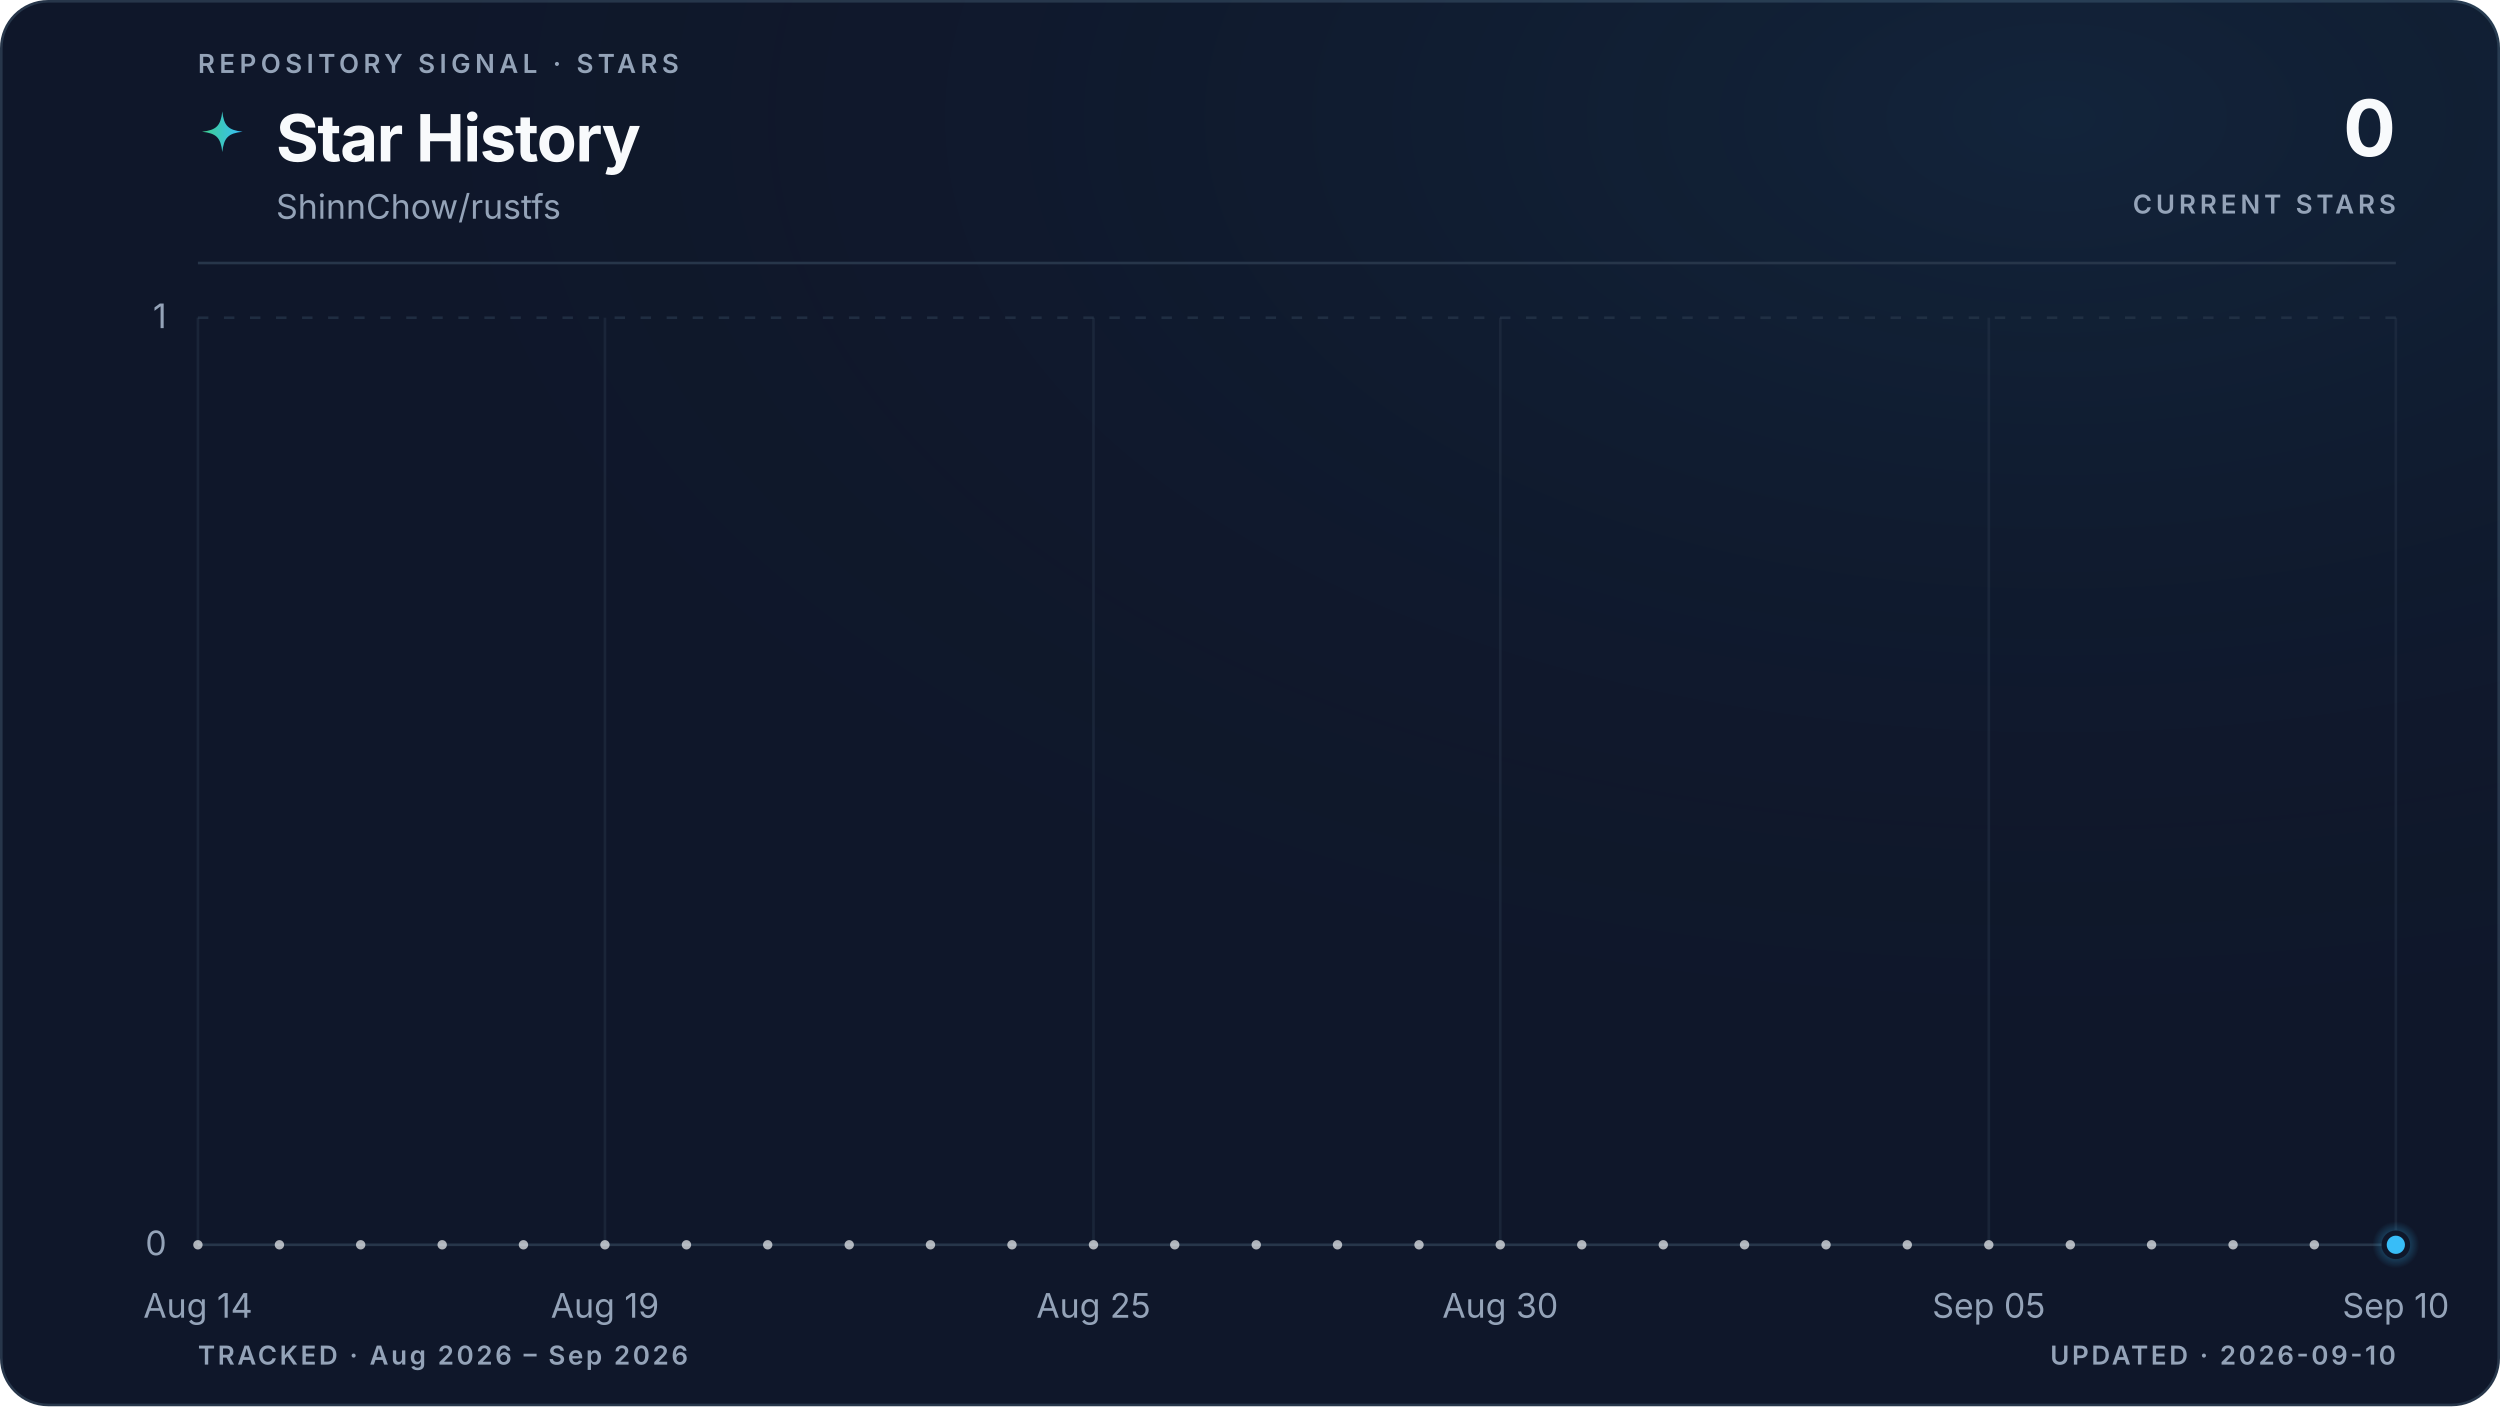
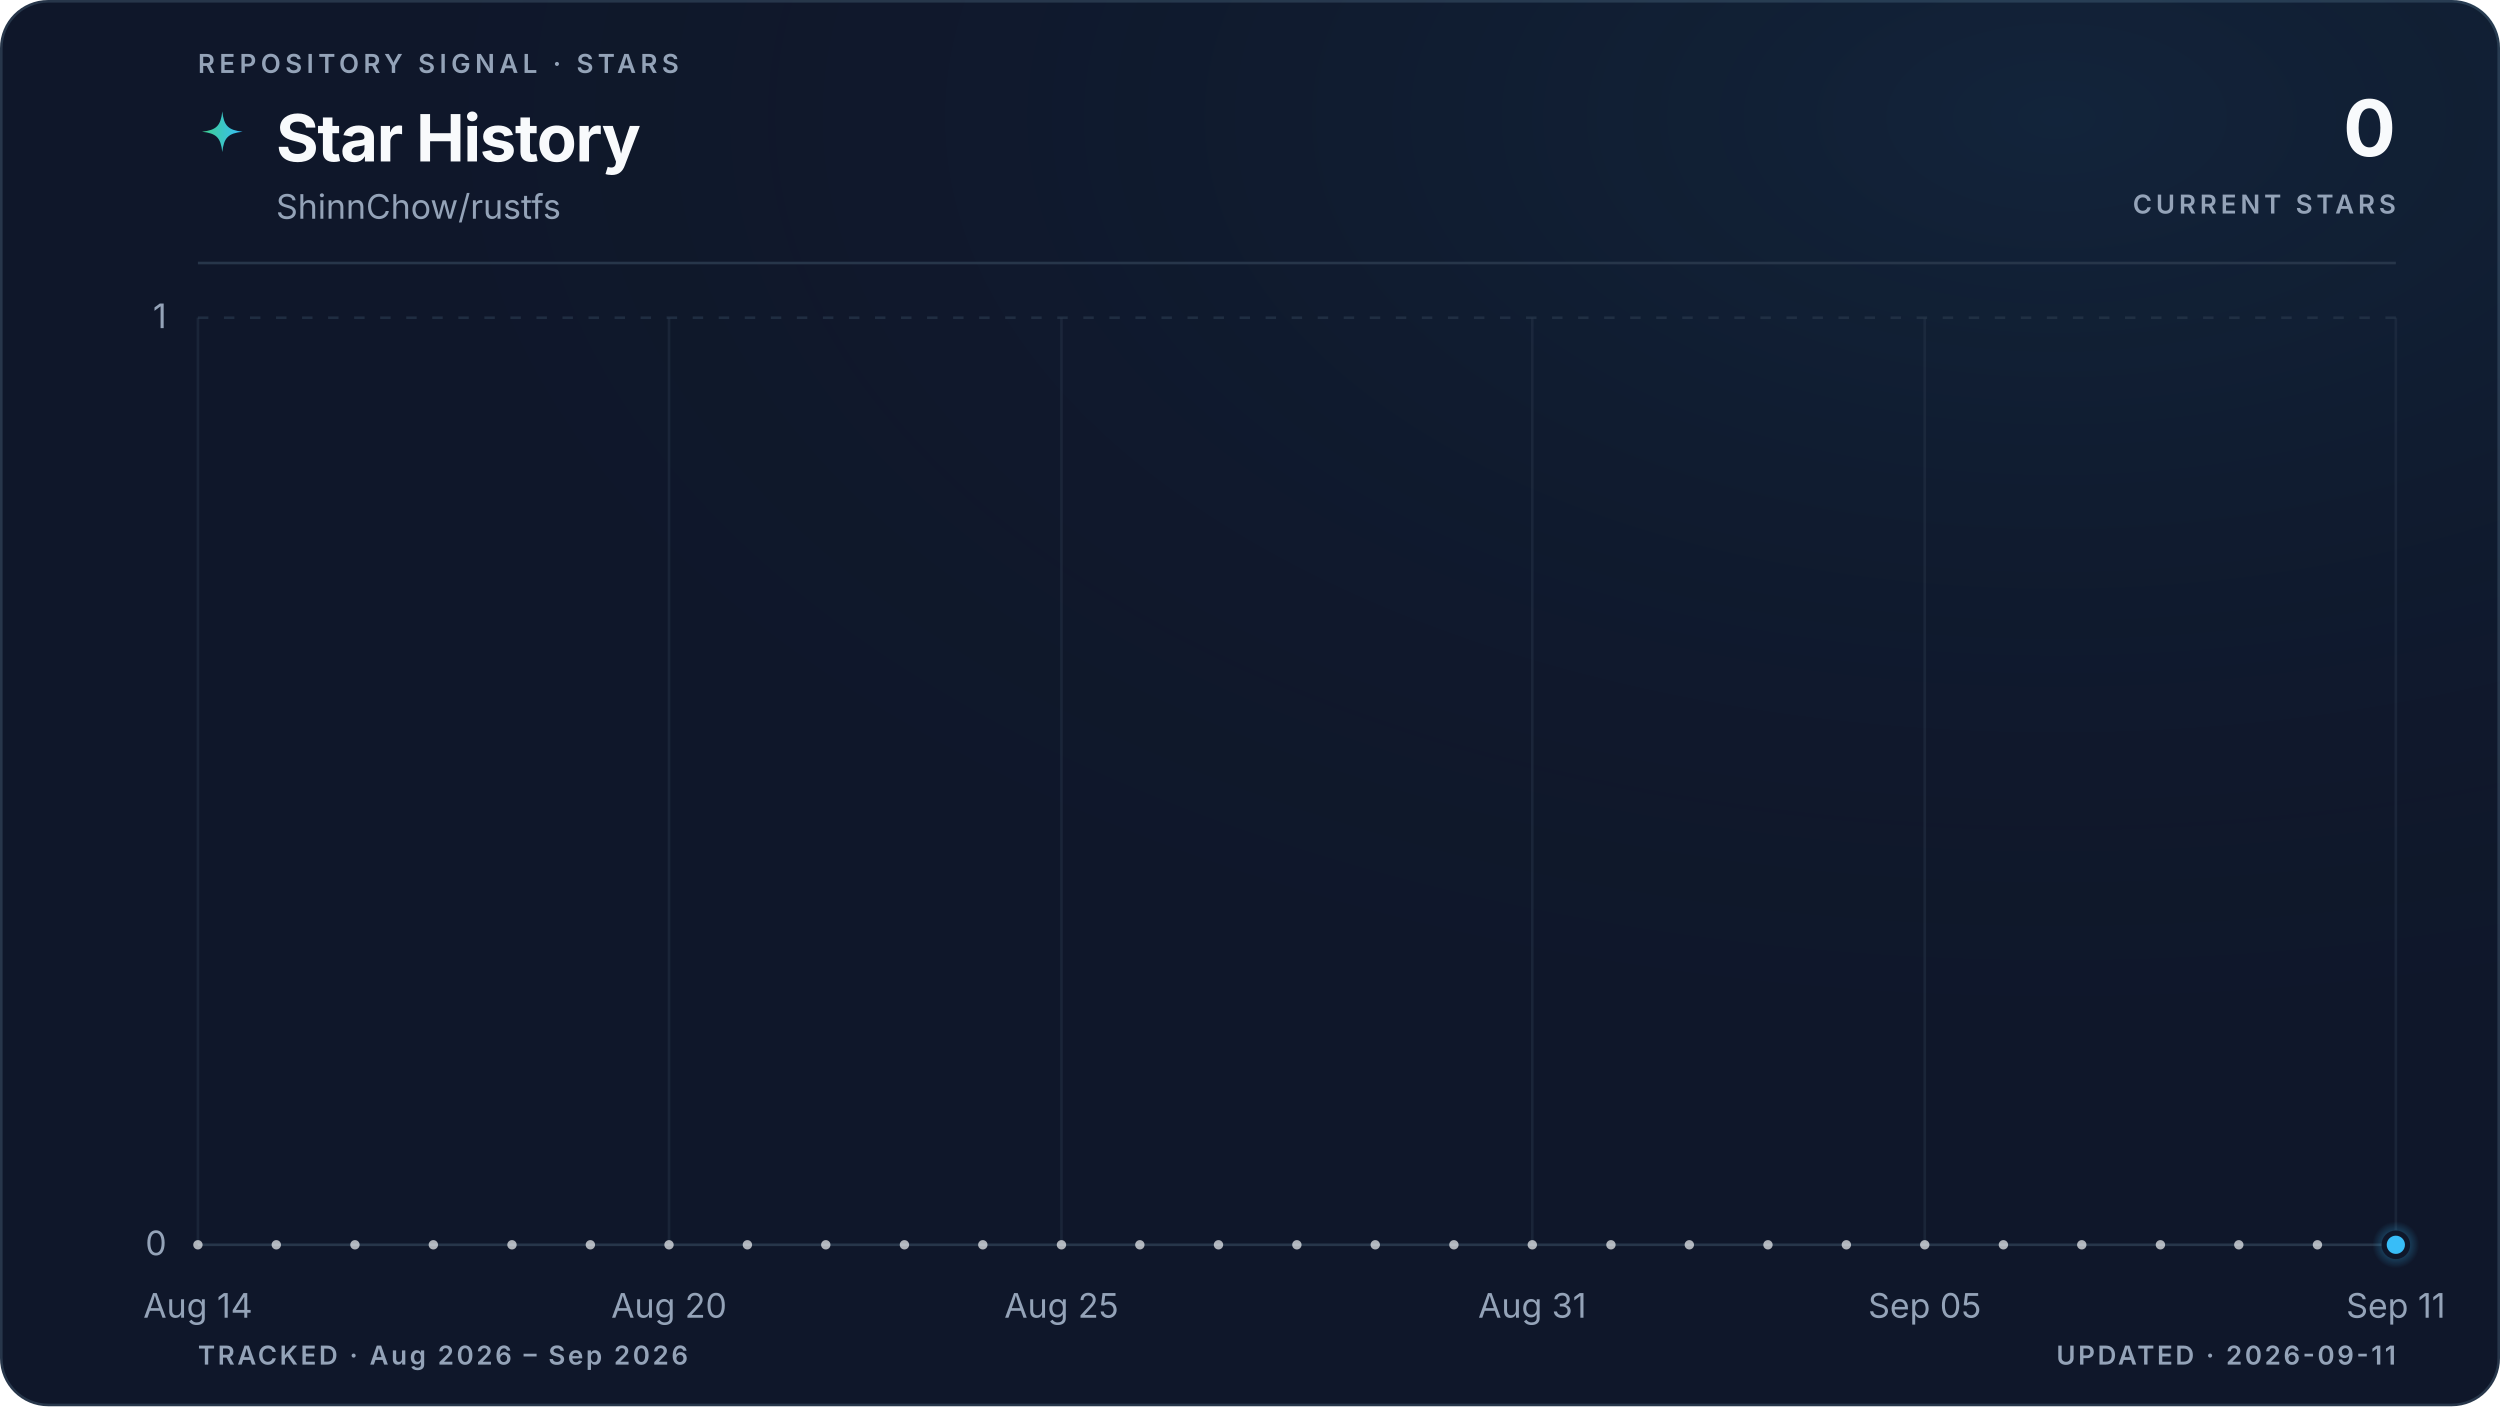
<svg xmlns="http://www.w3.org/2000/svg" viewBox="0 0 960 540" role="img" aria-labelledby="title description" data-style="gradient" data-variant="glow" data-layout="editorial" data-animated="true">
  <defs>
    <linearGradient id="trend" x1="0" y1="0" x2="1" y2="0">
      <stop offset="0%" stop-color="#3ecf8e" />
      <stop offset="100%" stop-color="#38bdf8" />
    </linearGradient>
    <linearGradient id="area" x1="0" y1="0" x2="0" y2="1">
      <stop offset="0%" stop-color="#3ecf8e" stop-opacity="0.22" />
      <stop offset="55%" stop-color="#38bdf8" stop-opacity="0.06" />
      <stop offset="100%" stop-color="#38bdf8" stop-opacity="0" />
    </linearGradient>
    <radialGradient id="marker-halo" cx="50%" cy="50%" r="50%">
      <stop offset="0%" stop-color="#38bdf8" stop-opacity="0.55" />
      <stop offset="100%" stop-color="#38bdf8" stop-opacity="0" />
    </radialGradient>
    <radialGradient id="surface-glow" cx="82%" cy="8%" r="70%">
      <stop offset="0%" stop-color="#38bdf8" stop-opacity="0.08" />
      <stop offset="100%" stop-color="#0f172a" stop-opacity="0" />
    </radialGradient>
    <filter id="trend-glow" x="-20%" y="-20%" width="140%" height="140%">
      <feGaussianBlur stdDeviation="5" />
    </filter>
  </defs>
  <style>
.trend-enter{transform-box:fill-box;transform-origin:center;animation:trend-enter 520ms cubic-bezier(0.16,1,0.3,1)}
.marker-enter{transform-box:fill-box;transform-origin:center;animation:marker-enter 320ms cubic-bezier(0.16,1,0.3,1) 200ms both}
.marker-pulse{transform-box:fill-box;transform-origin:center;animation:marker-pulse 2.6s ease-out infinite}
@keyframes trend-enter{from{opacity:.35;transform:translateY(10px)}to{opacity:1;transform:translateY(0)}}
@keyframes marker-enter{from{opacity:0;transform:scale(.4)}to{opacity:1;transform:scale(1)}}
@keyframes marker-pulse{0%{opacity:.5;transform:scale(.7)}70%,100%{opacity:0;transform:scale(2.1)}}
@media (prefers-reduced-motion:reduce){.trend-enter,.marker-enter,.marker-pulse{animation:none!important}}
@media (prefers-reduced-motion:reduce){.marker-pulse{opacity:0}}
</style>
  <rect x="0.5" y="0.5" width="959" height="539" fill="#0f172a" stroke="#27364a" stroke-width="1" rx="18" />
  <rect width="960" height="540" fill="url(#surface-glow)" rx="18" />
  <text x="76" y="28" fill="#94a3b8" font-family="ui-sans-serif, system-ui, -apple-system, BlinkMacSystemFont, 'Segoe UI', sans-serif" font-size="10" font-weight="600" letter-spacing="1.7">REPOSITORY SIGNAL · STARS</text>
  <path d="M12 1c.8 7.1 2.9 9.2 10 10-7.1.8-9.2 2.9-10 10-.8-7.1-2.9-9.2-10-10 7.1-.8 9.2-2.9 10-10Z" transform="translate(76 42) scale(.78)" fill="url(#trend)" aria-hidden="true" />
  <text x="106" y="62" fill="#f8fafc" font-family="ui-sans-serif, system-ui, -apple-system, BlinkMacSystemFont, 'Segoe UI', sans-serif" font-size="25" font-weight="700" letter-spacing="-0.5">Star History</text>
  <text x="106" y="84" fill="#94a3b8" font-family="ui-sans-serif, system-ui, -apple-system, BlinkMacSystemFont, 'Segoe UI', sans-serif" font-size="13">ShinnChow/rustfs</text>
  <text x="920" y="60" fill="#f8fafc" font-family="ui-sans-serif, system-ui, -apple-system, BlinkMacSystemFont, 'Segoe UI', sans-serif" font-size="30" font-weight="700" letter-spacing="-0.6" text-anchor="end">0</text>
  <text x="920" y="82" fill="#94a3b8" font-family="ui-sans-serif, system-ui, -apple-system, BlinkMacSystemFont, 'Segoe UI', sans-serif" font-size="10" font-weight="600" letter-spacing="1.5" text-anchor="end">CURRENT STARS</text>
  <line x1="76" y1="101" x2="920" y2="101" stroke="#27364a" stroke-width="1" />
  <line x1="76" y1="478.0" x2="920" y2="478.0" stroke="#27364a" stroke-width="1" stroke-dasharray="0" opacity="1" />
  <text x="64" y="482.0" fill="#94a3b8" font-family="ui-sans-serif, system-ui, -apple-system, BlinkMacSystemFont, 'Segoe UI', sans-serif" font-size="13" text-anchor="end">0</text>
  <line x1="76" y1="122.0" x2="920" y2="122.0" stroke="#27364a" stroke-width="1" stroke-dasharray="4 6" opacity="0.7" />
  <text x="64" y="126.0" fill="#94a3b8" font-family="ui-sans-serif, system-ui, -apple-system, BlinkMacSystemFont, 'Segoe UI', sans-serif" font-size="13" text-anchor="end">1</text>
  <line x1="76.0" y1="122" x2="76.0" y2="478" stroke="#27364a" stroke-width="1" opacity="0.45" />
  <text x="76.0" y="506" fill="#94a3b8" font-family="ui-sans-serif, system-ui, -apple-system, BlinkMacSystemFont, 'Segoe UI', sans-serif" font-size="13" text-anchor="middle">Aug 14</text>
-   <line x1="232.3" y1="122" x2="232.3" y2="478" stroke="#27364a" stroke-width="1" opacity="0.45" />
-   <text x="232.3" y="506" fill="#94a3b8" font-family="ui-sans-serif, system-ui, -apple-system, BlinkMacSystemFont, 'Segoe UI', sans-serif" font-size="13" text-anchor="middle">Aug 19</text>
-   <line x1="419.9" y1="122" x2="419.9" y2="478" stroke="#27364a" stroke-width="1" opacity="0.45" />
-   <text x="419.9" y="506" fill="#94a3b8" font-family="ui-sans-serif, system-ui, -apple-system, BlinkMacSystemFont, 'Segoe UI', sans-serif" font-size="13" text-anchor="middle">Aug 25</text>
-   <line x1="576.1" y1="122" x2="576.1" y2="478" stroke="#27364a" stroke-width="1" opacity="0.45" />
-   <text x="576.1" y="506" fill="#94a3b8" font-family="ui-sans-serif, system-ui, -apple-system, BlinkMacSystemFont, 'Segoe UI', sans-serif" font-size="13" text-anchor="middle">Aug 30</text>
-   <line x1="763.7" y1="122" x2="763.7" y2="478" stroke="#27364a" stroke-width="1" opacity="0.45" />
-   <text x="763.7" y="506" fill="#94a3b8" font-family="ui-sans-serif, system-ui, -apple-system, BlinkMacSystemFont, 'Segoe UI', sans-serif" font-size="13" text-anchor="middle">Sep 05</text>
+   <line x1="256.9" y1="122" x2="256.9" y2="478" stroke="#27364a" stroke-width="1" opacity="0.45" />
+   <text x="256.9" y="506" fill="#94a3b8" font-family="ui-sans-serif, system-ui, -apple-system, BlinkMacSystemFont, 'Segoe UI', sans-serif" font-size="13" text-anchor="middle">Aug 20</text>
+   <line x1="407.6" y1="122" x2="407.6" y2="478" stroke="#27364a" stroke-width="1" opacity="0.45" />
+   <text x="407.6" y="506" fill="#94a3b8" font-family="ui-sans-serif, system-ui, -apple-system, BlinkMacSystemFont, 'Segoe UI', sans-serif" font-size="13" text-anchor="middle">Aug 25</text>
+   <line x1="588.4" y1="122" x2="588.4" y2="478" stroke="#27364a" stroke-width="1" opacity="0.45" />
+   <text x="588.4" y="506" fill="#94a3b8" font-family="ui-sans-serif, system-ui, -apple-system, BlinkMacSystemFont, 'Segoe UI', sans-serif" font-size="13" text-anchor="middle">Aug 31</text>
+   <line x1="739.1" y1="122" x2="739.1" y2="478" stroke="#27364a" stroke-width="1" opacity="0.45" />
+   <text x="739.1" y="506" fill="#94a3b8" font-family="ui-sans-serif, system-ui, -apple-system, BlinkMacSystemFont, 'Segoe UI', sans-serif" font-size="13" text-anchor="middle">Sep 05</text>
  <line x1="920.0" y1="122" x2="920.0" y2="478" stroke="#27364a" stroke-width="1" opacity="0.45" />
-   <text x="920.0" y="506" fill="#94a3b8" font-family="ui-sans-serif, system-ui, -apple-system, BlinkMacSystemFont, 'Segoe UI', sans-serif" font-size="13" text-anchor="middle">Sep 10</text>
+   <text x="920.0" y="506" fill="#94a3b8" font-family="ui-sans-serif, system-ui, -apple-system, BlinkMacSystemFont, 'Segoe UI', sans-serif" font-size="13" text-anchor="middle">Sep 11</text>
  <g class="trend-enter">
-     <path d="M 76.0 478.0 C 86.4 478.0, 96.8 478.0, 107.3 478.0 C 117.7 478.0, 128.1 478.0, 138.5 478.0 C 148.9 478.0, 159.4 478.0, 169.8 478.0 C 180.2 478.0, 190.6 478.0, 201.0 478.0 C 211.5 478.0, 221.9 478.0, 232.3 478.0 C 242.7 478.0, 253.1 478.0, 263.6 478.0 C 274.0 478.0, 284.4 478.0, 294.8 478.0 C 305.2 478.0, 315.7 478.0, 326.1 478.0 C 336.5 478.0, 346.9 478.0, 357.3 478.0 C 367.8 478.0, 378.2 478.0, 388.6 478.0 C 399.0 478.0, 409.4 478.0, 419.9 478.0 C 430.3 478.0, 440.7 478.0, 451.1 478.0 C 461.5 478.0, 472.0 478.0, 482.4 478.0 C 492.8 478.0, 503.2 478.0, 513.6 478.0 C 524.0 478.0, 534.5 478.0, 544.9 478.0 C 555.3 478.0, 565.7 478.0, 576.1 478.0 C 586.6 478.0, 597.0 478.0, 607.4 478.0 C 617.8 478.0, 628.2 478.0, 638.7 478.0 C 649.1 478.0, 659.5 478.0, 669.9 478.0 C 680.3 478.0, 690.8 478.0, 701.2 478.0 C 711.6 478.0, 722.0 478.0, 732.4 478.0 C 742.9 478.0, 753.3 478.0, 763.7 478.0 C 774.1 478.0, 784.5 478.0, 795.0 478.0 C 805.4 478.0, 815.8 478.0, 826.2 478.0 C 836.6 478.0, 847.1 478.0, 857.5 478.0 C 867.9 478.0, 878.3 478.0, 888.7 478.0 C 899.2 478.0, 909.6 478.0, 920.0 478.0 L 920.0 478.0 L 76.0 478.0 Z" fill="url(#area)" />
-     <path d="M 76.0 478.0 C 86.4 478.0, 96.8 478.0, 107.3 478.0 C 117.7 478.0, 128.1 478.0, 138.5 478.0 C 148.9 478.0, 159.4 478.0, 169.8 478.0 C 180.2 478.0, 190.6 478.0, 201.0 478.0 C 211.5 478.0, 221.9 478.0, 232.3 478.0 C 242.7 478.0, 253.1 478.0, 263.6 478.0 C 274.0 478.0, 284.4 478.0, 294.8 478.0 C 305.2 478.0, 315.7 478.0, 326.1 478.0 C 336.5 478.0, 346.9 478.0, 357.3 478.0 C 367.8 478.0, 378.2 478.0, 388.6 478.0 C 399.0 478.0, 409.4 478.0, 419.9 478.0 C 430.3 478.0, 440.7 478.0, 451.1 478.0 C 461.5 478.0, 472.0 478.0, 482.4 478.0 C 492.8 478.0, 503.2 478.0, 513.6 478.0 C 524.0 478.0, 534.5 478.0, 544.9 478.0 C 555.3 478.0, 565.7 478.0, 576.1 478.0 C 586.6 478.0, 597.0 478.0, 607.4 478.0 C 617.8 478.0, 628.2 478.0, 638.7 478.0 C 649.1 478.0, 659.5 478.0, 669.9 478.0 C 680.3 478.0, 690.8 478.0, 701.2 478.0 C 711.6 478.0, 722.0 478.0, 732.4 478.0 C 742.9 478.0, 753.3 478.0, 763.7 478.0 C 774.1 478.0, 784.5 478.0, 795.0 478.0 C 805.4 478.0, 815.8 478.0, 826.2 478.0 C 836.6 478.0, 847.1 478.0, 857.5 478.0 C 867.9 478.0, 878.3 478.0, 888.7 478.0 C 899.2 478.0, 909.6 478.0, 920.0 478.0" fill="none" stroke="url(#trend)" stroke-width="10" stroke-linecap="round" stroke-linejoin="round" opacity="0.10" filter="url(#trend-glow)" />
-     <path d="M 76.0 478.0 C 86.4 478.0, 96.8 478.0, 107.3 478.0 C 117.7 478.0, 128.1 478.0, 138.5 478.0 C 148.9 478.0, 159.4 478.0, 169.8 478.0 C 180.2 478.0, 190.6 478.0, 201.0 478.0 C 211.5 478.0, 221.9 478.0, 232.3 478.0 C 242.7 478.0, 253.1 478.0, 263.6 478.0 C 274.0 478.0, 284.4 478.0, 294.8 478.0 C 305.2 478.0, 315.7 478.0, 326.1 478.0 C 336.5 478.0, 346.9 478.0, 357.3 478.0 C 367.8 478.0, 378.2 478.0, 388.6 478.0 C 399.0 478.0, 409.4 478.0, 419.9 478.0 C 430.3 478.0, 440.7 478.0, 451.1 478.0 C 461.5 478.0, 472.0 478.0, 482.4 478.0 C 492.8 478.0, 503.2 478.0, 513.6 478.0 C 524.0 478.0, 534.5 478.0, 544.9 478.0 C 555.3 478.0, 565.7 478.0, 576.1 478.0 C 586.6 478.0, 597.0 478.0, 607.4 478.0 C 617.8 478.0, 628.2 478.0, 638.7 478.0 C 649.1 478.0, 659.5 478.0, 669.9 478.0 C 680.3 478.0, 690.8 478.0, 701.2 478.0 C 711.6 478.0, 722.0 478.0, 732.4 478.0 C 742.9 478.0, 753.3 478.0, 763.7 478.0 C 774.1 478.0, 784.5 478.0, 795.0 478.0 C 805.4 478.0, 815.8 478.0, 826.2 478.0 C 836.6 478.0, 847.1 478.0, 857.5 478.0 C 867.9 478.0, 878.3 478.0, 888.7 478.0 C 899.2 478.0, 909.6 478.0, 920.0 478.0" fill="none" stroke="url(#trend)" stroke-width="3" stroke-linecap="round" stroke-linejoin="round" />
-     <g data-point-count="27" fill="#f8fafc" opacity="0.68">
+     <path d="M 76.0 478.0 C 86.0 478.0, 96.1 478.0, 106.1 478.0 C 116.2 478.0, 126.2 478.0, 136.3 478.0 C 146.3 478.0, 156.4 478.0, 166.4 478.0 C 176.5 478.0, 186.5 478.0, 196.6 478.0 C 206.6 478.0, 216.7 478.0, 226.7 478.0 C 236.8 478.0, 246.8 478.0, 256.9 478.0 C 266.9 478.0, 277.0 478.0, 287.0 478.0 C 297.0 478.0, 307.1 478.0, 317.1 478.0 C 327.2 478.0, 337.2 478.0, 347.3 478.0 C 357.3 478.0, 367.4 478.0, 377.4 478.0 C 387.5 478.0, 397.5 478.0, 407.6 478.0 C 417.6 478.0, 427.7 478.0, 437.7 478.0 C 447.8 478.0, 457.8 478.0, 467.9 478.0 C 477.9 478.0, 488.0 478.0, 498.0 478.0 C 508.0 478.0, 518.1 478.0, 528.1 478.0 C 538.2 478.0, 548.2 478.0, 558.3 478.0 C 568.3 478.0, 578.4 478.0, 588.4 478.0 C 598.5 478.0, 608.5 478.0, 618.6 478.0 C 628.6 478.0, 638.7 478.0, 648.7 478.0 C 658.8 478.0, 668.8 478.0, 678.9 478.0 C 688.9 478.0, 699.0 478.0, 709.0 478.0 C 719.0 478.0, 729.1 478.0, 739.1 478.0 C 749.2 478.0, 759.2 478.0, 769.3 478.0 C 779.3 478.0, 789.4 478.0, 799.4 478.0 C 809.5 478.0, 819.5 478.0, 829.6 478.0 C 839.6 478.0, 849.7 478.0, 859.7 478.0 C 869.8 478.0, 879.8 478.0, 889.9 478.0 C 899.9 478.0, 910.0 478.0, 920.0 478.0 L 920.0 478.0 L 76.0 478.0 Z" fill="url(#area)" />
+     <path d="M 76.0 478.0 C 86.0 478.0, 96.1 478.0, 106.1 478.0 C 116.2 478.0, 126.2 478.0, 136.3 478.0 C 146.3 478.0, 156.4 478.0, 166.4 478.0 C 176.5 478.0, 186.5 478.0, 196.6 478.0 C 206.6 478.0, 216.7 478.0, 226.7 478.0 C 236.8 478.0, 246.8 478.0, 256.9 478.0 C 266.9 478.0, 277.0 478.0, 287.0 478.0 C 297.0 478.0, 307.1 478.0, 317.1 478.0 C 327.2 478.0, 337.2 478.0, 347.3 478.0 C 357.3 478.0, 367.4 478.0, 377.4 478.0 C 387.5 478.0, 397.5 478.0, 407.6 478.0 C 417.6 478.0, 427.7 478.0, 437.7 478.0 C 447.8 478.0, 457.8 478.0, 467.9 478.0 C 477.9 478.0, 488.0 478.0, 498.0 478.0 C 508.0 478.0, 518.1 478.0, 528.1 478.0 C 538.2 478.0, 548.2 478.0, 558.3 478.0 C 568.3 478.0, 578.4 478.0, 588.4 478.0 C 598.5 478.0, 608.5 478.0, 618.6 478.0 C 628.6 478.0, 638.7 478.0, 648.7 478.0 C 658.8 478.0, 668.8 478.0, 678.9 478.0 C 688.9 478.0, 699.0 478.0, 709.0 478.0 C 719.0 478.0, 729.1 478.0, 739.1 478.0 C 749.2 478.0, 759.2 478.0, 769.3 478.0 C 779.3 478.0, 789.4 478.0, 799.4 478.0 C 809.5 478.0, 819.5 478.0, 829.6 478.0 C 839.6 478.0, 849.7 478.0, 859.7 478.0 C 869.8 478.0, 879.8 478.0, 889.9 478.0 C 899.9 478.0, 910.0 478.0, 920.0 478.0" fill="none" stroke="url(#trend)" stroke-width="10" stroke-linecap="round" stroke-linejoin="round" opacity="0.10" filter="url(#trend-glow)" />
+     <path d="M 76.0 478.0 C 86.0 478.0, 96.1 478.0, 106.1 478.0 C 116.2 478.0, 126.2 478.0, 136.3 478.0 C 146.3 478.0, 156.4 478.0, 166.4 478.0 C 176.5 478.0, 186.5 478.0, 196.6 478.0 C 206.6 478.0, 216.7 478.0, 226.7 478.0 C 236.8 478.0, 246.8 478.0, 256.9 478.0 C 266.9 478.0, 277.0 478.0, 287.0 478.0 C 297.0 478.0, 307.1 478.0, 317.1 478.0 C 327.2 478.0, 337.2 478.0, 347.3 478.0 C 357.3 478.0, 367.4 478.0, 377.4 478.0 C 387.5 478.0, 397.5 478.0, 407.6 478.0 C 417.6 478.0, 427.7 478.0, 437.7 478.0 C 447.8 478.0, 457.8 478.0, 467.9 478.0 C 477.9 478.0, 488.0 478.0, 498.0 478.0 C 508.0 478.0, 518.1 478.0, 528.1 478.0 C 538.2 478.0, 548.2 478.0, 558.3 478.0 C 568.3 478.0, 578.4 478.0, 588.4 478.0 C 598.5 478.0, 608.5 478.0, 618.6 478.0 C 628.6 478.0, 638.7 478.0, 648.7 478.0 C 658.8 478.0, 668.8 478.0, 678.9 478.0 C 688.9 478.0, 699.0 478.0, 709.0 478.0 C 719.0 478.0, 729.1 478.0, 739.1 478.0 C 749.2 478.0, 759.2 478.0, 769.3 478.0 C 779.3 478.0, 789.4 478.0, 799.4 478.0 C 809.5 478.0, 819.5 478.0, 829.6 478.0 C 839.6 478.0, 849.7 478.0, 859.7 478.0 C 869.8 478.0, 879.8 478.0, 889.9 478.0 C 899.9 478.0, 910.0 478.0, 920.0 478.0" fill="none" stroke="url(#trend)" stroke-width="3" stroke-linecap="round" stroke-linejoin="round" />
+     <g data-point-count="28" fill="#f8fafc" opacity="0.68">
      <circle cx="76.0" cy="478.0" r="1.8" />
-       <circle cx="107.3" cy="478.0" r="1.8" />
-       <circle cx="138.5" cy="478.0" r="1.8" />
-       <circle cx="169.8" cy="478.0" r="1.8" />
-       <circle cx="201.0" cy="478.0" r="1.8" />
-       <circle cx="232.3" cy="478.0" r="1.8" />
-       <circle cx="263.6" cy="478.0" r="1.8" />
-       <circle cx="294.8" cy="478.0" r="1.8" />
-       <circle cx="326.1" cy="478.0" r="1.8" />
-       <circle cx="357.3" cy="478.0" r="1.8" />
-       <circle cx="388.6" cy="478.0" r="1.8" />
-       <circle cx="419.9" cy="478.0" r="1.8" />
-       <circle cx="451.1" cy="478.0" r="1.8" />
-       <circle cx="482.4" cy="478.0" r="1.8" />
-       <circle cx="513.6" cy="478.0" r="1.8" />
-       <circle cx="544.9" cy="478.0" r="1.8" />
-       <circle cx="576.1" cy="478.0" r="1.8" />
-       <circle cx="607.4" cy="478.0" r="1.8" />
-       <circle cx="638.7" cy="478.0" r="1.8" />
-       <circle cx="669.9" cy="478.0" r="1.8" />
-       <circle cx="701.2" cy="478.0" r="1.8" />
-       <circle cx="732.4" cy="478.0" r="1.8" />
-       <circle cx="763.7" cy="478.0" r="1.8" />
-       <circle cx="795.0" cy="478.0" r="1.8" />
-       <circle cx="826.2" cy="478.0" r="1.8" />
-       <circle cx="857.5" cy="478.0" r="1.8" />
-       <circle cx="888.7" cy="478.0" r="1.8" />
+       <circle cx="106.1" cy="478.0" r="1.8" />
+       <circle cx="136.3" cy="478.0" r="1.8" />
+       <circle cx="166.4" cy="478.0" r="1.8" />
+       <circle cx="196.6" cy="478.0" r="1.8" />
+       <circle cx="226.7" cy="478.0" r="1.8" />
+       <circle cx="256.9" cy="478.0" r="1.8" />
+       <circle cx="287.0" cy="478.0" r="1.8" />
+       <circle cx="317.1" cy="478.0" r="1.8" />
+       <circle cx="347.3" cy="478.0" r="1.8" />
+       <circle cx="377.4" cy="478.0" r="1.8" />
+       <circle cx="407.6" cy="478.0" r="1.8" />
+       <circle cx="437.7" cy="478.0" r="1.8" />
+       <circle cx="467.9" cy="478.0" r="1.8" />
+       <circle cx="498.0" cy="478.0" r="1.8" />
+       <circle cx="528.1" cy="478.0" r="1.8" />
+       <circle cx="558.3" cy="478.0" r="1.8" />
+       <circle cx="588.4" cy="478.0" r="1.8" />
+       <circle cx="618.6" cy="478.0" r="1.8" />
+       <circle cx="648.7" cy="478.0" r="1.8" />
+       <circle cx="678.9" cy="478.0" r="1.8" />
+       <circle cx="709.0" cy="478.0" r="1.8" />
+       <circle cx="739.1" cy="478.0" r="1.8" />
+       <circle cx="769.3" cy="478.0" r="1.8" />
+       <circle cx="799.4" cy="478.0" r="1.8" />
+       <circle cx="829.6" cy="478.0" r="1.8" />
+       <circle cx="859.7" cy="478.0" r="1.8" />
+       <circle cx="889.9" cy="478.0" r="1.8" />
    </g>
  </g>
  <g class="marker-enter">
    <circle class="marker-pulse" cx="920.0" cy="478.0" r="9" fill="url(#marker-halo)" />
    <circle cx="920.0" cy="478.0" r="4.5" fill="#38bdf8" stroke="#0f172a" stroke-width="2" />
  </g>
  <text x="76" y="524" fill="#94a3b8" font-family="ui-sans-serif, system-ui, -apple-system, BlinkMacSystemFont, 'Segoe UI', sans-serif" font-size="10" font-weight="600" letter-spacing="1">TRACKED · Aug 2026 – Sep 2026</text>
-   <text x="920" y="524" fill="#94a3b8" font-family="ui-sans-serif, system-ui, -apple-system, BlinkMacSystemFont, 'Segoe UI', sans-serif" font-size="10" font-weight="600" letter-spacing="1" text-anchor="end">UPDATED · 2026-09-10</text>
+   <text x="920" y="524" fill="#94a3b8" font-family="ui-sans-serif, system-ui, -apple-system, BlinkMacSystemFont, 'Segoe UI', sans-serif" font-size="10" font-weight="600" letter-spacing="1" text-anchor="end">UPDATED · 2026-09-11</text>
</svg>
